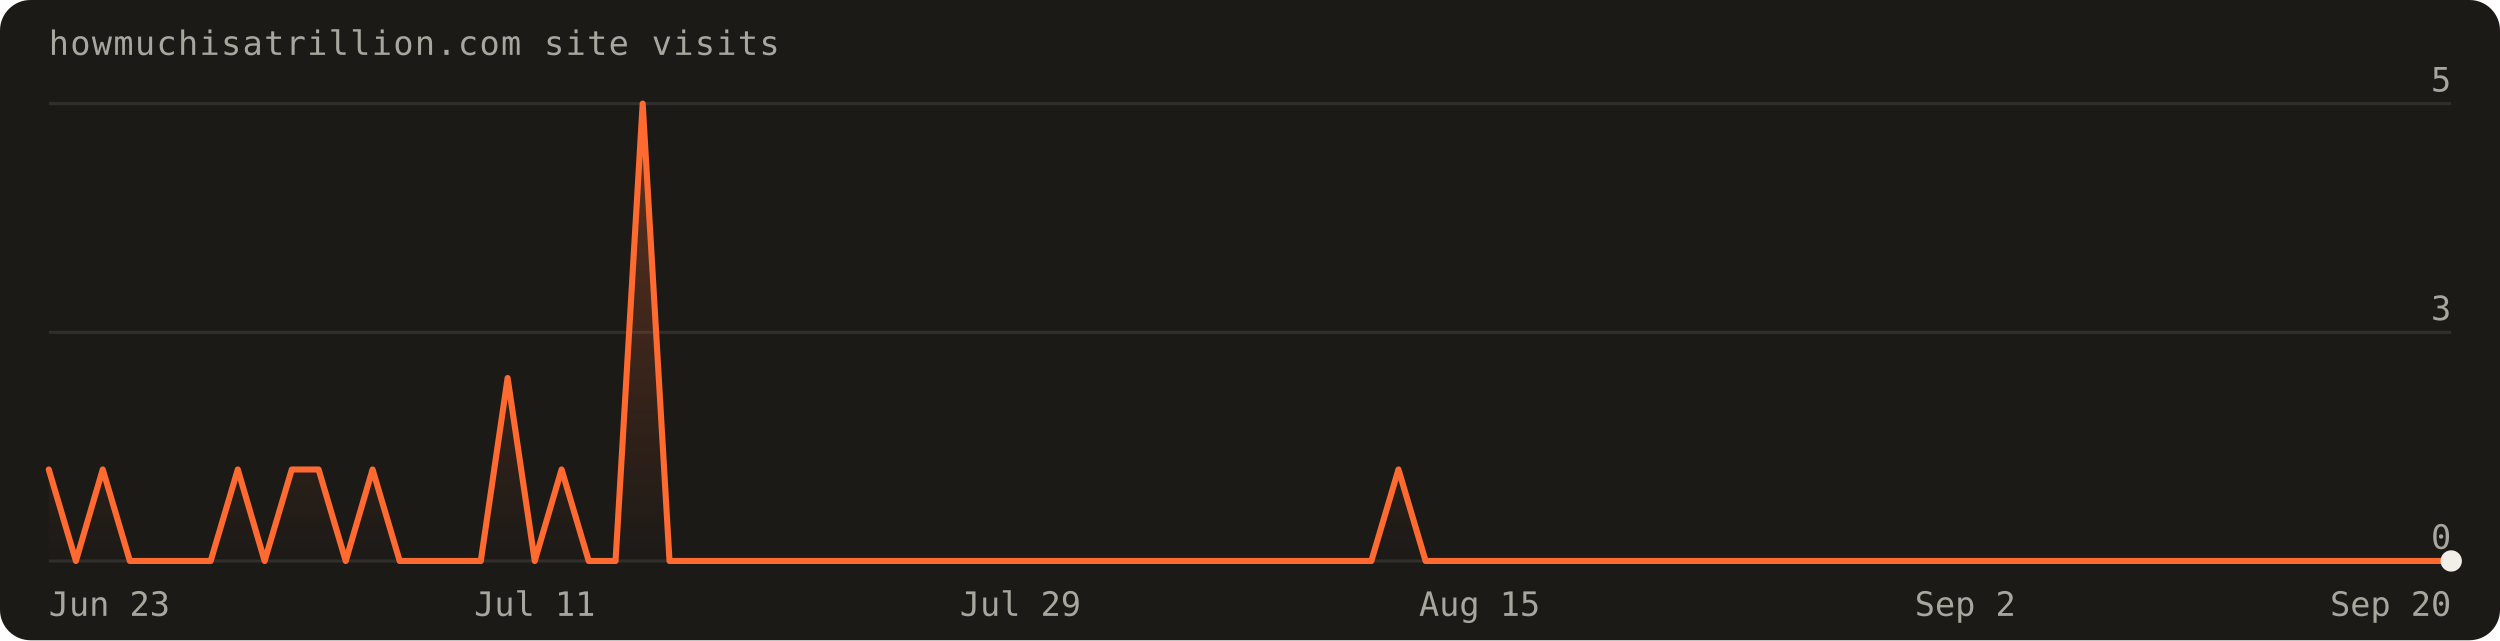
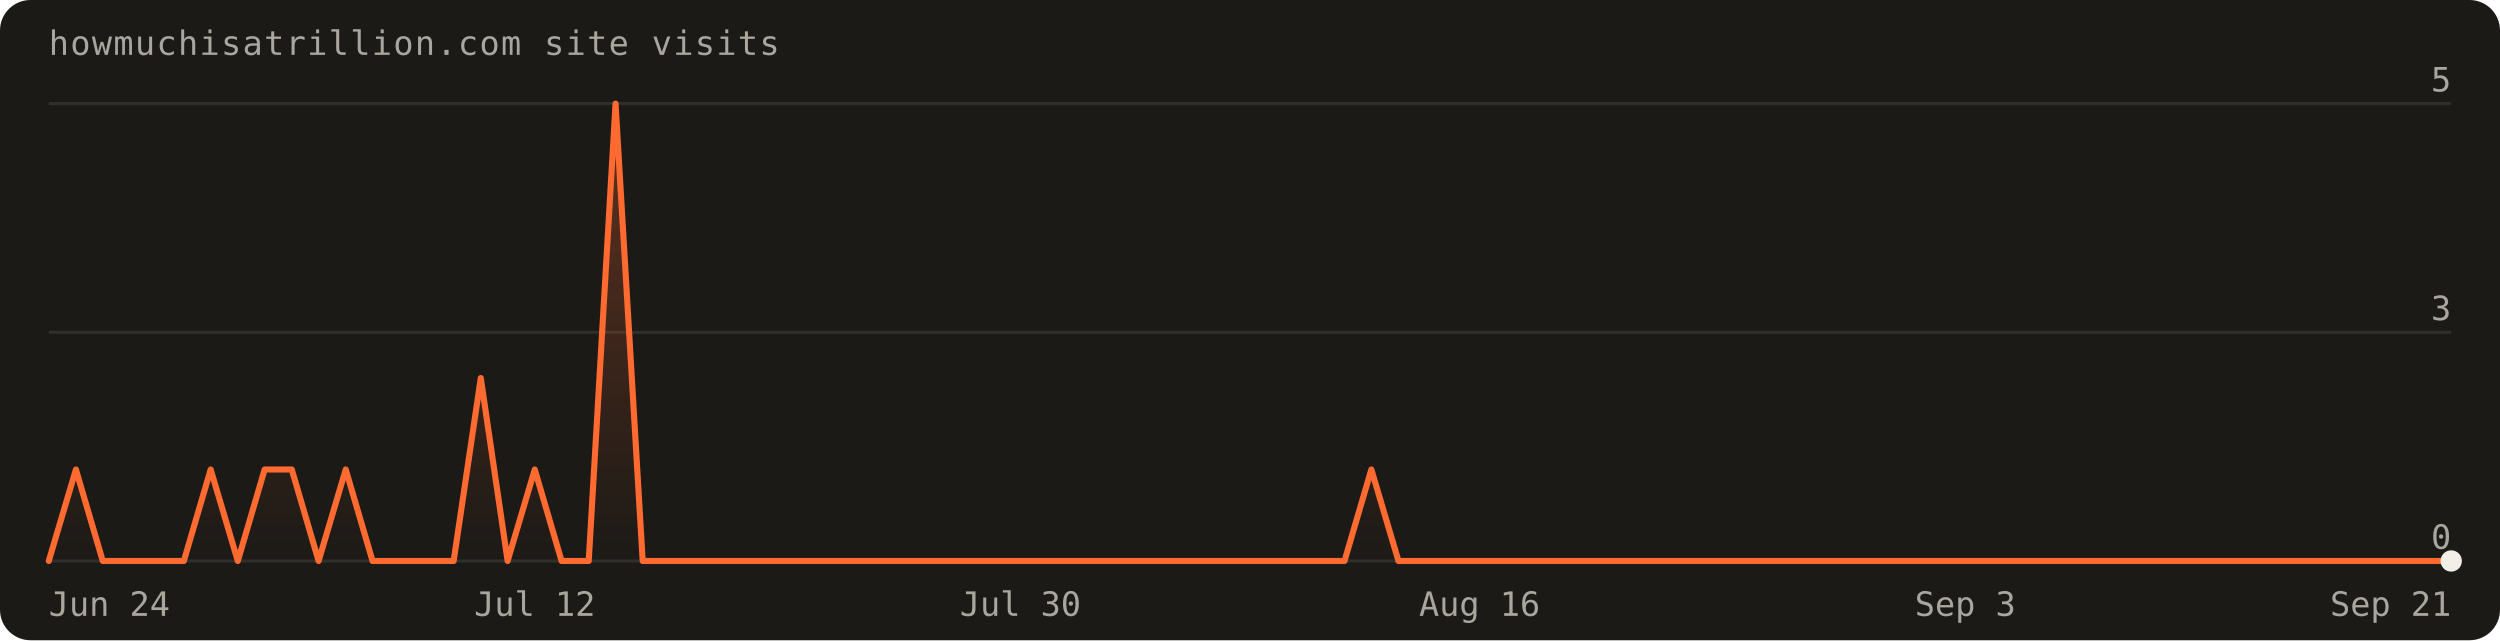
- <svg xmlns="http://www.w3.org/2000/svg" width="820" height="210" viewBox="0 0 820 210" font-family="'Geist Mono',ui-monospace,monospace" role="img" aria-label="Visits over the last 90 days: 15 total">
+ <svg xmlns="http://www.w3.org/2000/svg" width="820" height="210" viewBox="0 0 820 210" font-family="'Geist Mono',ui-monospace,monospace" role="img" aria-label="Visits over the last 90 days: 14 total">
  <defs>
    <linearGradient id="fill" x1="0" y1="0" x2="0" y2="1">
      <stop offset="0%" stop-color="#ff6a30" stop-opacity="0.30" />
      <stop offset="100%" stop-color="#ff6a30" stop-opacity="0" />
    </linearGradient>
  </defs>
  <rect width="820" height="210" rx="10" fill="#1c1a17" />
  <text x="16" y="18" fill="#a8a69d" font-size="11" letter-spacing="0.04em">howmuchisatrillion.com site visits</text>
  <line x1="16" y1="184.0" x2="804.0" y2="184.0" stroke="rgba(241,239,231,0.10)" />
  <text x="804.0" y="180.0" text-anchor="end" fill="#a8a69d" font-size="11">0</text>
  <line x1="16" y1="109.0" x2="804.0" y2="109.0" stroke="rgba(241,239,231,0.10)" />
  <text x="804.0" y="105.0" text-anchor="end" fill="#a8a69d" font-size="11">3</text>
  <line x1="16" y1="34.0" x2="804.0" y2="34.0" stroke="rgba(241,239,231,0.10)" />
  <text x="804.0" y="30.0" text-anchor="end" fill="#a8a69d" font-size="11">5</text>
-   <path d="M16.0,184.0 L16.0,154.0 L24.9,184.0 L33.7,154.0 L42.6,184.0 L51.4,184.0 L60.3,184.0 L69.1,184.0 L78.0,154.0 L86.8,184.0 L95.7,154.0 L104.5,154.0 L113.4,184.0 L122.2,154.0 L131.1,184.0 L140.0,184.0 L148.8,184.0 L157.7,184.0 L166.5,124.0 L175.4,184.0 L184.2,154.0 L193.1,184.0 L201.9,184.0 L210.8,34.0 L219.6,184.0 L228.5,184.0 L237.3,184.0 L246.2,184.0 L255.1,184.0 L263.9,184.0 L272.8,184.0 L281.6,184.0 L290.5,184.0 L299.3,184.0 L308.2,184.0 L317.0,184.0 L325.9,184.0 L334.7,184.0 L343.6,184.0 L352.4,184.0 L361.3,184.0 L370.2,184.0 L379.0,184.0 L387.9,184.0 L396.7,184.0 L405.6,184.0 L414.4,184.0 L423.3,184.0 L432.1,184.0 L441.0,184.0 L449.8,184.0 L458.7,154.0 L467.6,184.0 L476.4,184.0 L485.3,184.0 L494.1,184.0 L503.0,184.0 L511.8,184.0 L520.7,184.0 L529.5,184.0 L538.4,184.0 L547.2,184.0 L556.1,184.0 L564.9,184.0 L573.8,184.0 L582.7,184.0 L591.5,184.0 L600.4,184.0 L609.2,184.0 L618.1,184.0 L626.9,184.0 L635.8,184.0 L644.6,184.0 L653.5,184.0 L662.3,184.0 L671.2,184.0 L680.0,184.0 L688.9,184.0 L697.8,184.0 L706.6,184.0 L715.5,184.0 L724.3,184.0 L733.2,184.0 L742.0,184.0 L750.9,184.0 L759.7,184.0 L768.6,184.0 L777.4,184.0 L786.3,184.0 L795.1,184.0 L804.0,184.0 L804.0,184.0 Z" fill="url(#fill)" />
-   <path d="M16.0,154.0 L24.9,184.0 L33.7,154.0 L42.6,184.0 L51.4,184.0 L60.3,184.0 L69.1,184.0 L78.0,154.0 L86.8,184.0 L95.7,154.0 L104.5,154.0 L113.4,184.0 L122.2,154.0 L131.1,184.0 L140.0,184.0 L148.8,184.0 L157.7,184.0 L166.5,124.0 L175.4,184.0 L184.2,154.0 L193.1,184.0 L201.9,184.0 L210.8,34.0 L219.6,184.0 L228.5,184.0 L237.3,184.0 L246.2,184.0 L255.1,184.0 L263.9,184.0 L272.8,184.0 L281.6,184.0 L290.5,184.0 L299.3,184.0 L308.2,184.0 L317.0,184.0 L325.9,184.0 L334.7,184.0 L343.6,184.0 L352.4,184.0 L361.3,184.0 L370.2,184.0 L379.0,184.0 L387.9,184.0 L396.7,184.0 L405.6,184.0 L414.4,184.0 L423.3,184.0 L432.1,184.0 L441.0,184.0 L449.8,184.0 L458.7,154.0 L467.6,184.0 L476.4,184.0 L485.3,184.0 L494.1,184.0 L503.0,184.0 L511.8,184.0 L520.7,184.0 L529.5,184.0 L538.4,184.0 L547.2,184.0 L556.1,184.0 L564.9,184.0 L573.8,184.0 L582.7,184.0 L591.5,184.0 L600.4,184.0 L609.2,184.0 L618.1,184.0 L626.9,184.0 L635.8,184.0 L644.6,184.0 L653.5,184.0 L662.3,184.0 L671.2,184.0 L680.0,184.0 L688.9,184.0 L697.8,184.0 L706.6,184.0 L715.5,184.0 L724.3,184.0 L733.2,184.0 L742.0,184.0 L750.9,184.0 L759.7,184.0 L768.6,184.0 L777.4,184.0 L786.3,184.0 L795.1,184.0 L804.0,184.0" fill="none" stroke="#ff6a30" stroke-width="2" stroke-linejoin="round" stroke-linecap="round" />
+   <path d="M16.0,184.0 L16.0,184.0 L24.9,154.0 L33.7,184.0 L42.6,184.0 L51.4,184.0 L60.3,184.0 L69.1,154.0 L78.0,184.0 L86.8,154.0 L95.7,154.0 L104.5,184.0 L113.4,154.0 L122.2,184.0 L131.1,184.0 L140.0,184.0 L148.8,184.0 L157.7,124.0 L166.5,184.0 L175.4,154.0 L184.2,184.0 L193.1,184.0 L201.9,34.0 L210.8,184.0 L219.6,184.0 L228.5,184.0 L237.3,184.0 L246.2,184.0 L255.1,184.0 L263.9,184.0 L272.8,184.0 L281.6,184.0 L290.5,184.0 L299.3,184.0 L308.2,184.0 L317.0,184.0 L325.9,184.0 L334.7,184.0 L343.6,184.0 L352.4,184.0 L361.3,184.0 L370.2,184.0 L379.0,184.0 L387.9,184.0 L396.7,184.0 L405.6,184.0 L414.4,184.0 L423.3,184.0 L432.1,184.0 L441.0,184.0 L449.8,154.0 L458.7,184.0 L467.6,184.0 L476.4,184.0 L485.3,184.0 L494.1,184.0 L503.0,184.0 L511.8,184.0 L520.7,184.0 L529.5,184.0 L538.4,184.0 L547.2,184.0 L556.1,184.0 L564.9,184.0 L573.8,184.0 L582.7,184.0 L591.5,184.0 L600.4,184.0 L609.2,184.0 L618.1,184.0 L626.9,184.0 L635.8,184.0 L644.6,184.0 L653.5,184.0 L662.3,184.0 L671.2,184.0 L680.0,184.0 L688.9,184.0 L697.8,184.0 L706.6,184.0 L715.5,184.0 L724.3,184.0 L733.2,184.0 L742.0,184.0 L750.9,184.0 L759.7,184.0 L768.6,184.0 L777.4,184.0 L786.3,184.0 L795.1,184.0 L804.0,184.0 L804.0,184.0 Z" fill="url(#fill)" />
+   <path d="M16.0,184.0 L24.9,154.0 L33.7,184.0 L42.6,184.0 L51.4,184.0 L60.3,184.0 L69.1,154.0 L78.0,184.0 L86.8,154.0 L95.7,154.0 L104.5,184.0 L113.4,154.0 L122.2,184.0 L131.1,184.0 L140.0,184.0 L148.8,184.0 L157.7,124.0 L166.5,184.0 L175.4,154.0 L184.2,184.0 L193.1,184.0 L201.9,34.0 L210.8,184.0 L219.6,184.0 L228.5,184.0 L237.3,184.0 L246.2,184.0 L255.1,184.0 L263.9,184.0 L272.8,184.0 L281.6,184.0 L290.5,184.0 L299.3,184.0 L308.2,184.0 L317.0,184.0 L325.9,184.0 L334.7,184.0 L343.6,184.0 L352.4,184.0 L361.3,184.0 L370.2,184.0 L379.0,184.0 L387.9,184.0 L396.7,184.0 L405.6,184.0 L414.4,184.0 L423.3,184.0 L432.1,184.0 L441.0,184.0 L449.8,154.0 L458.7,184.0 L467.6,184.0 L476.4,184.0 L485.3,184.0 L494.1,184.0 L503.0,184.0 L511.8,184.0 L520.7,184.0 L529.5,184.0 L538.4,184.0 L547.2,184.0 L556.1,184.0 L564.9,184.0 L573.8,184.0 L582.7,184.0 L591.5,184.0 L600.4,184.0 L609.2,184.0 L618.1,184.0 L626.9,184.0 L635.8,184.0 L644.6,184.0 L653.5,184.0 L662.3,184.0 L671.2,184.0 L680.0,184.0 L688.9,184.0 L697.8,184.0 L706.6,184.0 L715.5,184.0 L724.3,184.0 L733.2,184.0 L742.0,184.0 L750.9,184.0 L759.7,184.0 L768.6,184.0 L777.4,184.0 L786.3,184.0 L795.1,184.0 L804.0,184.0" fill="none" stroke="#ff6a30" stroke-width="2" stroke-linejoin="round" stroke-linecap="round" />
  <circle cx="804.0" cy="184.0" r="3.5" fill="#f1efe7" />
-   <text x="16.0" y="202" text-anchor="start" fill="#a8a69d" font-size="11">Jun 23</text>
-   <text x="175.4" y="202" text-anchor="middle" fill="#a8a69d" font-size="11">Jul 11</text>
-   <text x="334.7" y="202" text-anchor="middle" fill="#a8a69d" font-size="11">Jul 29</text>
-   <text x="485.3" y="202" text-anchor="middle" fill="#a8a69d" font-size="11">Aug 15</text>
-   <text x="644.6" y="202" text-anchor="middle" fill="#a8a69d" font-size="11">Sep 2</text>
-   <text x="804.0" y="202" text-anchor="end" fill="#a8a69d" font-size="11">Sep 20</text>
+   <text x="16.0" y="202" text-anchor="start" fill="#a8a69d" font-size="11">Jun 24</text>
+   <text x="175.4" y="202" text-anchor="middle" fill="#a8a69d" font-size="11">Jul 12</text>
+   <text x="334.7" y="202" text-anchor="middle" fill="#a8a69d" font-size="11">Jul 30</text>
+   <text x="485.3" y="202" text-anchor="middle" fill="#a8a69d" font-size="11">Aug 16</text>
+   <text x="644.6" y="202" text-anchor="middle" fill="#a8a69d" font-size="11">Sep 3</text>
+   <text x="804.0" y="202" text-anchor="end" fill="#a8a69d" font-size="11">Sep 21</text>
</svg>
